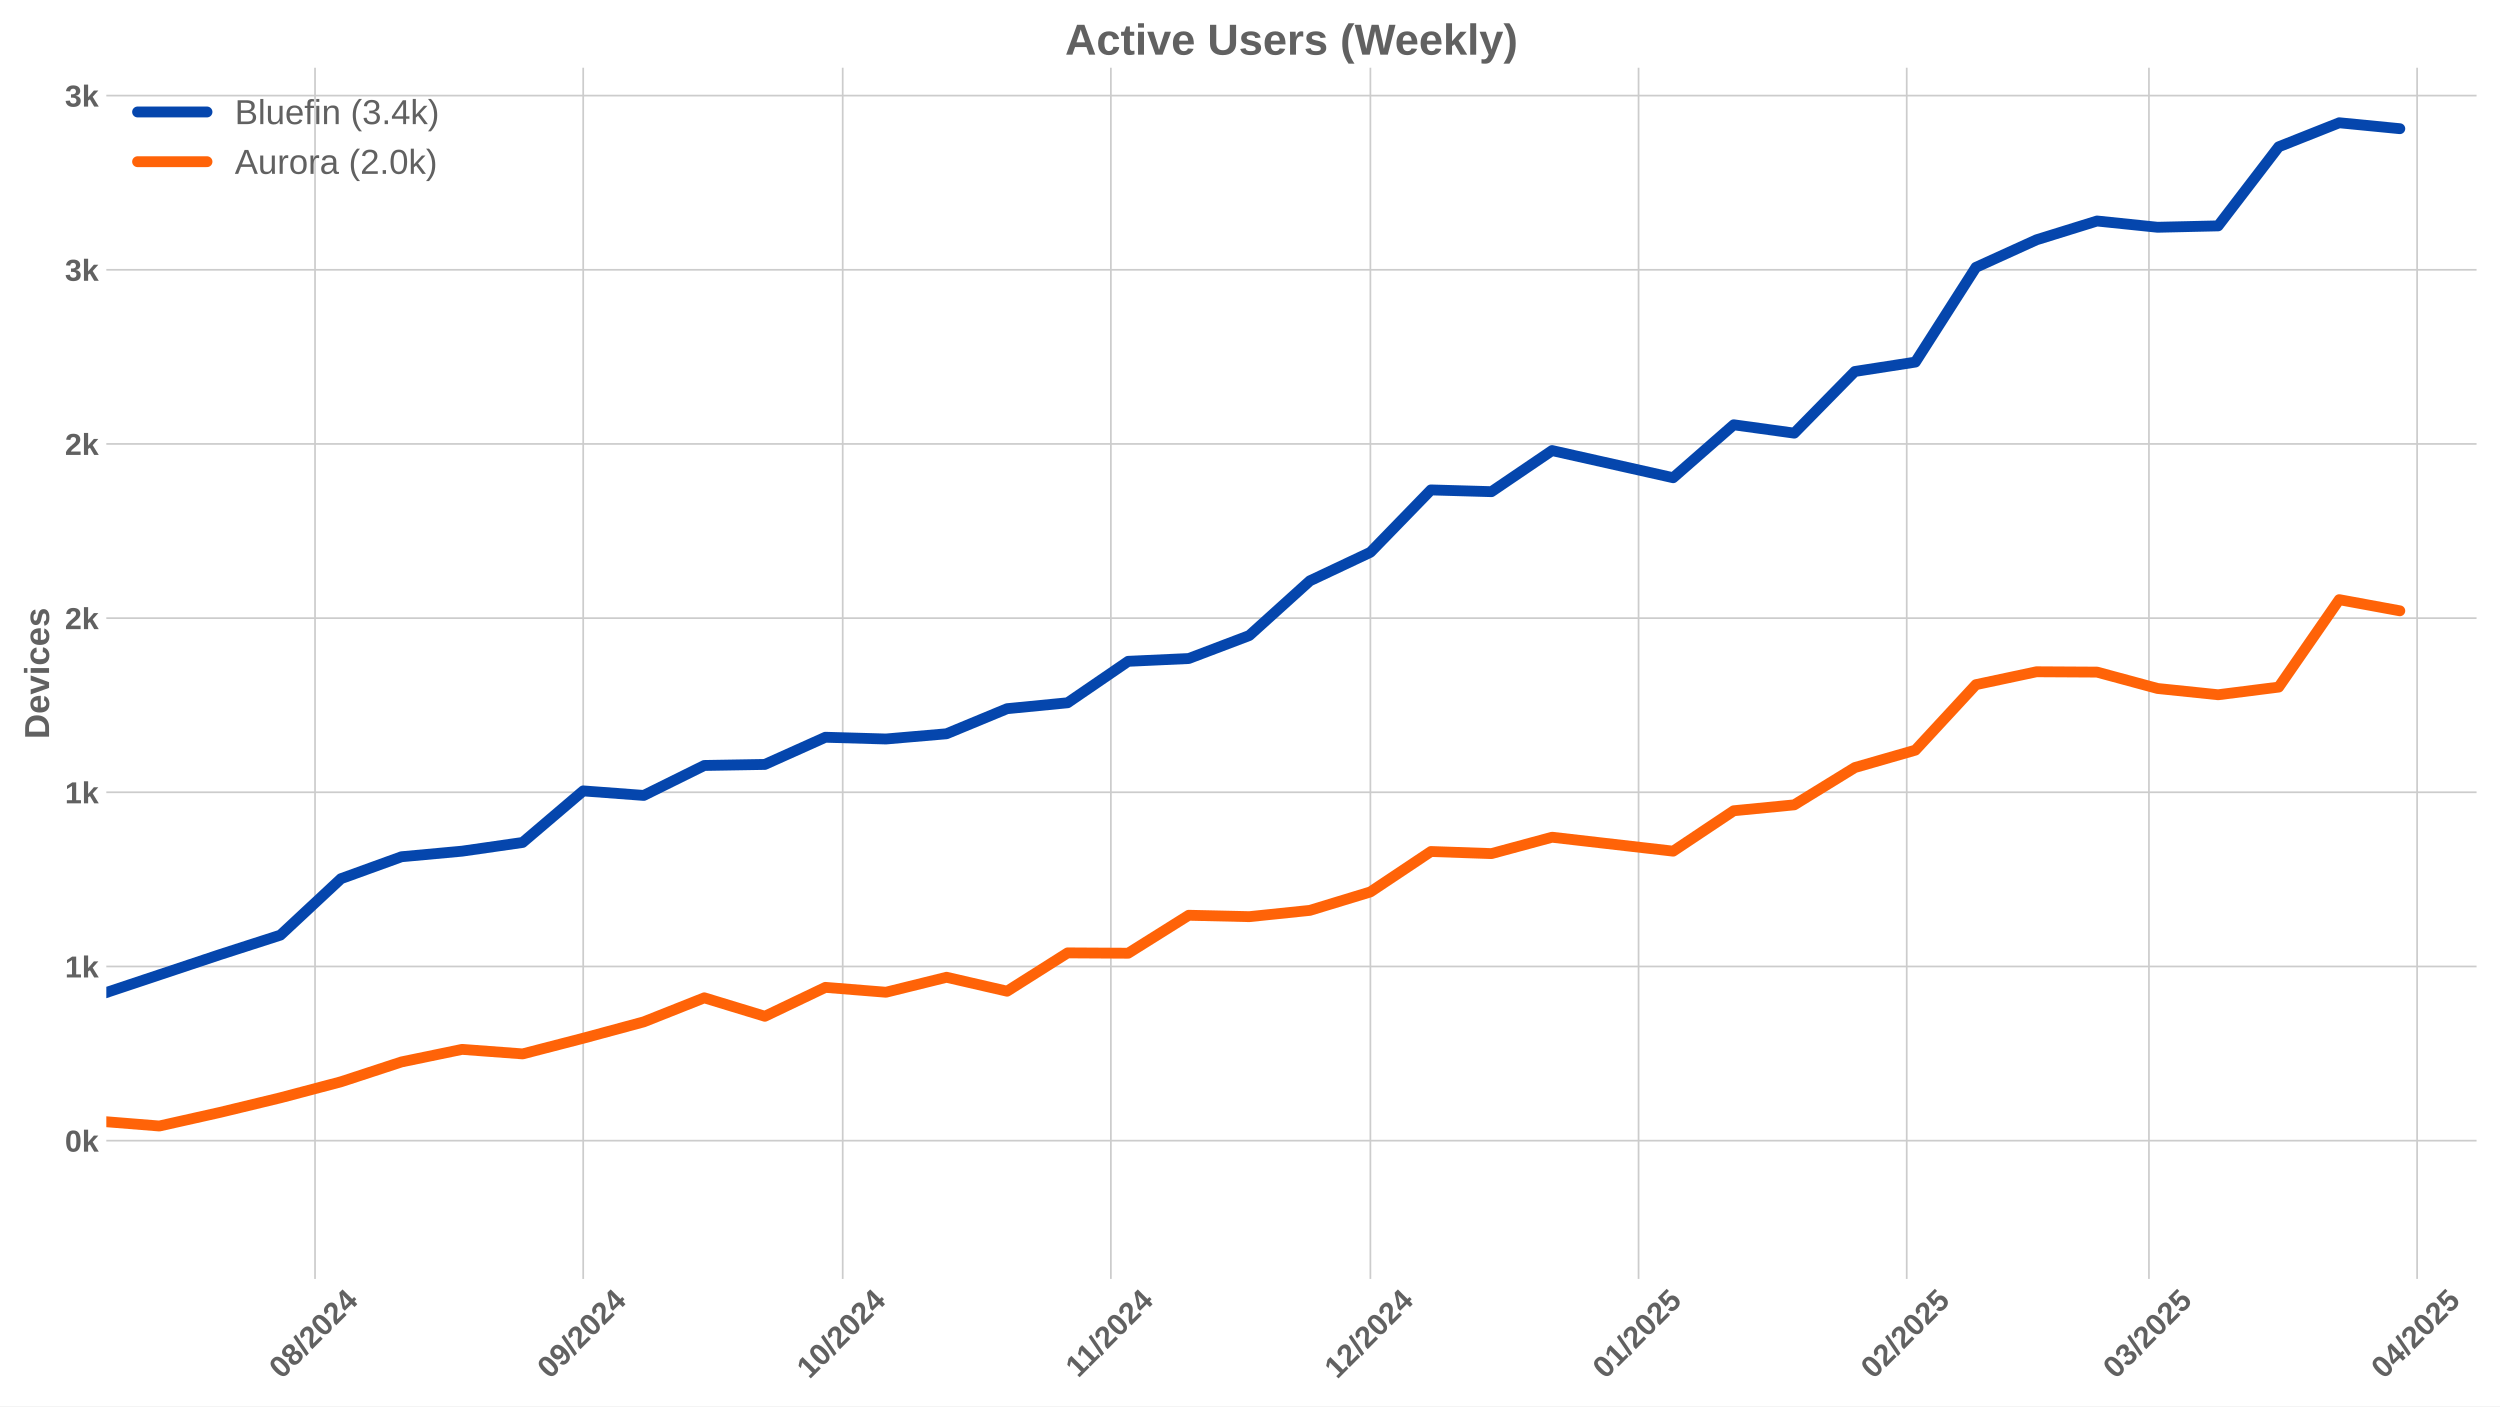
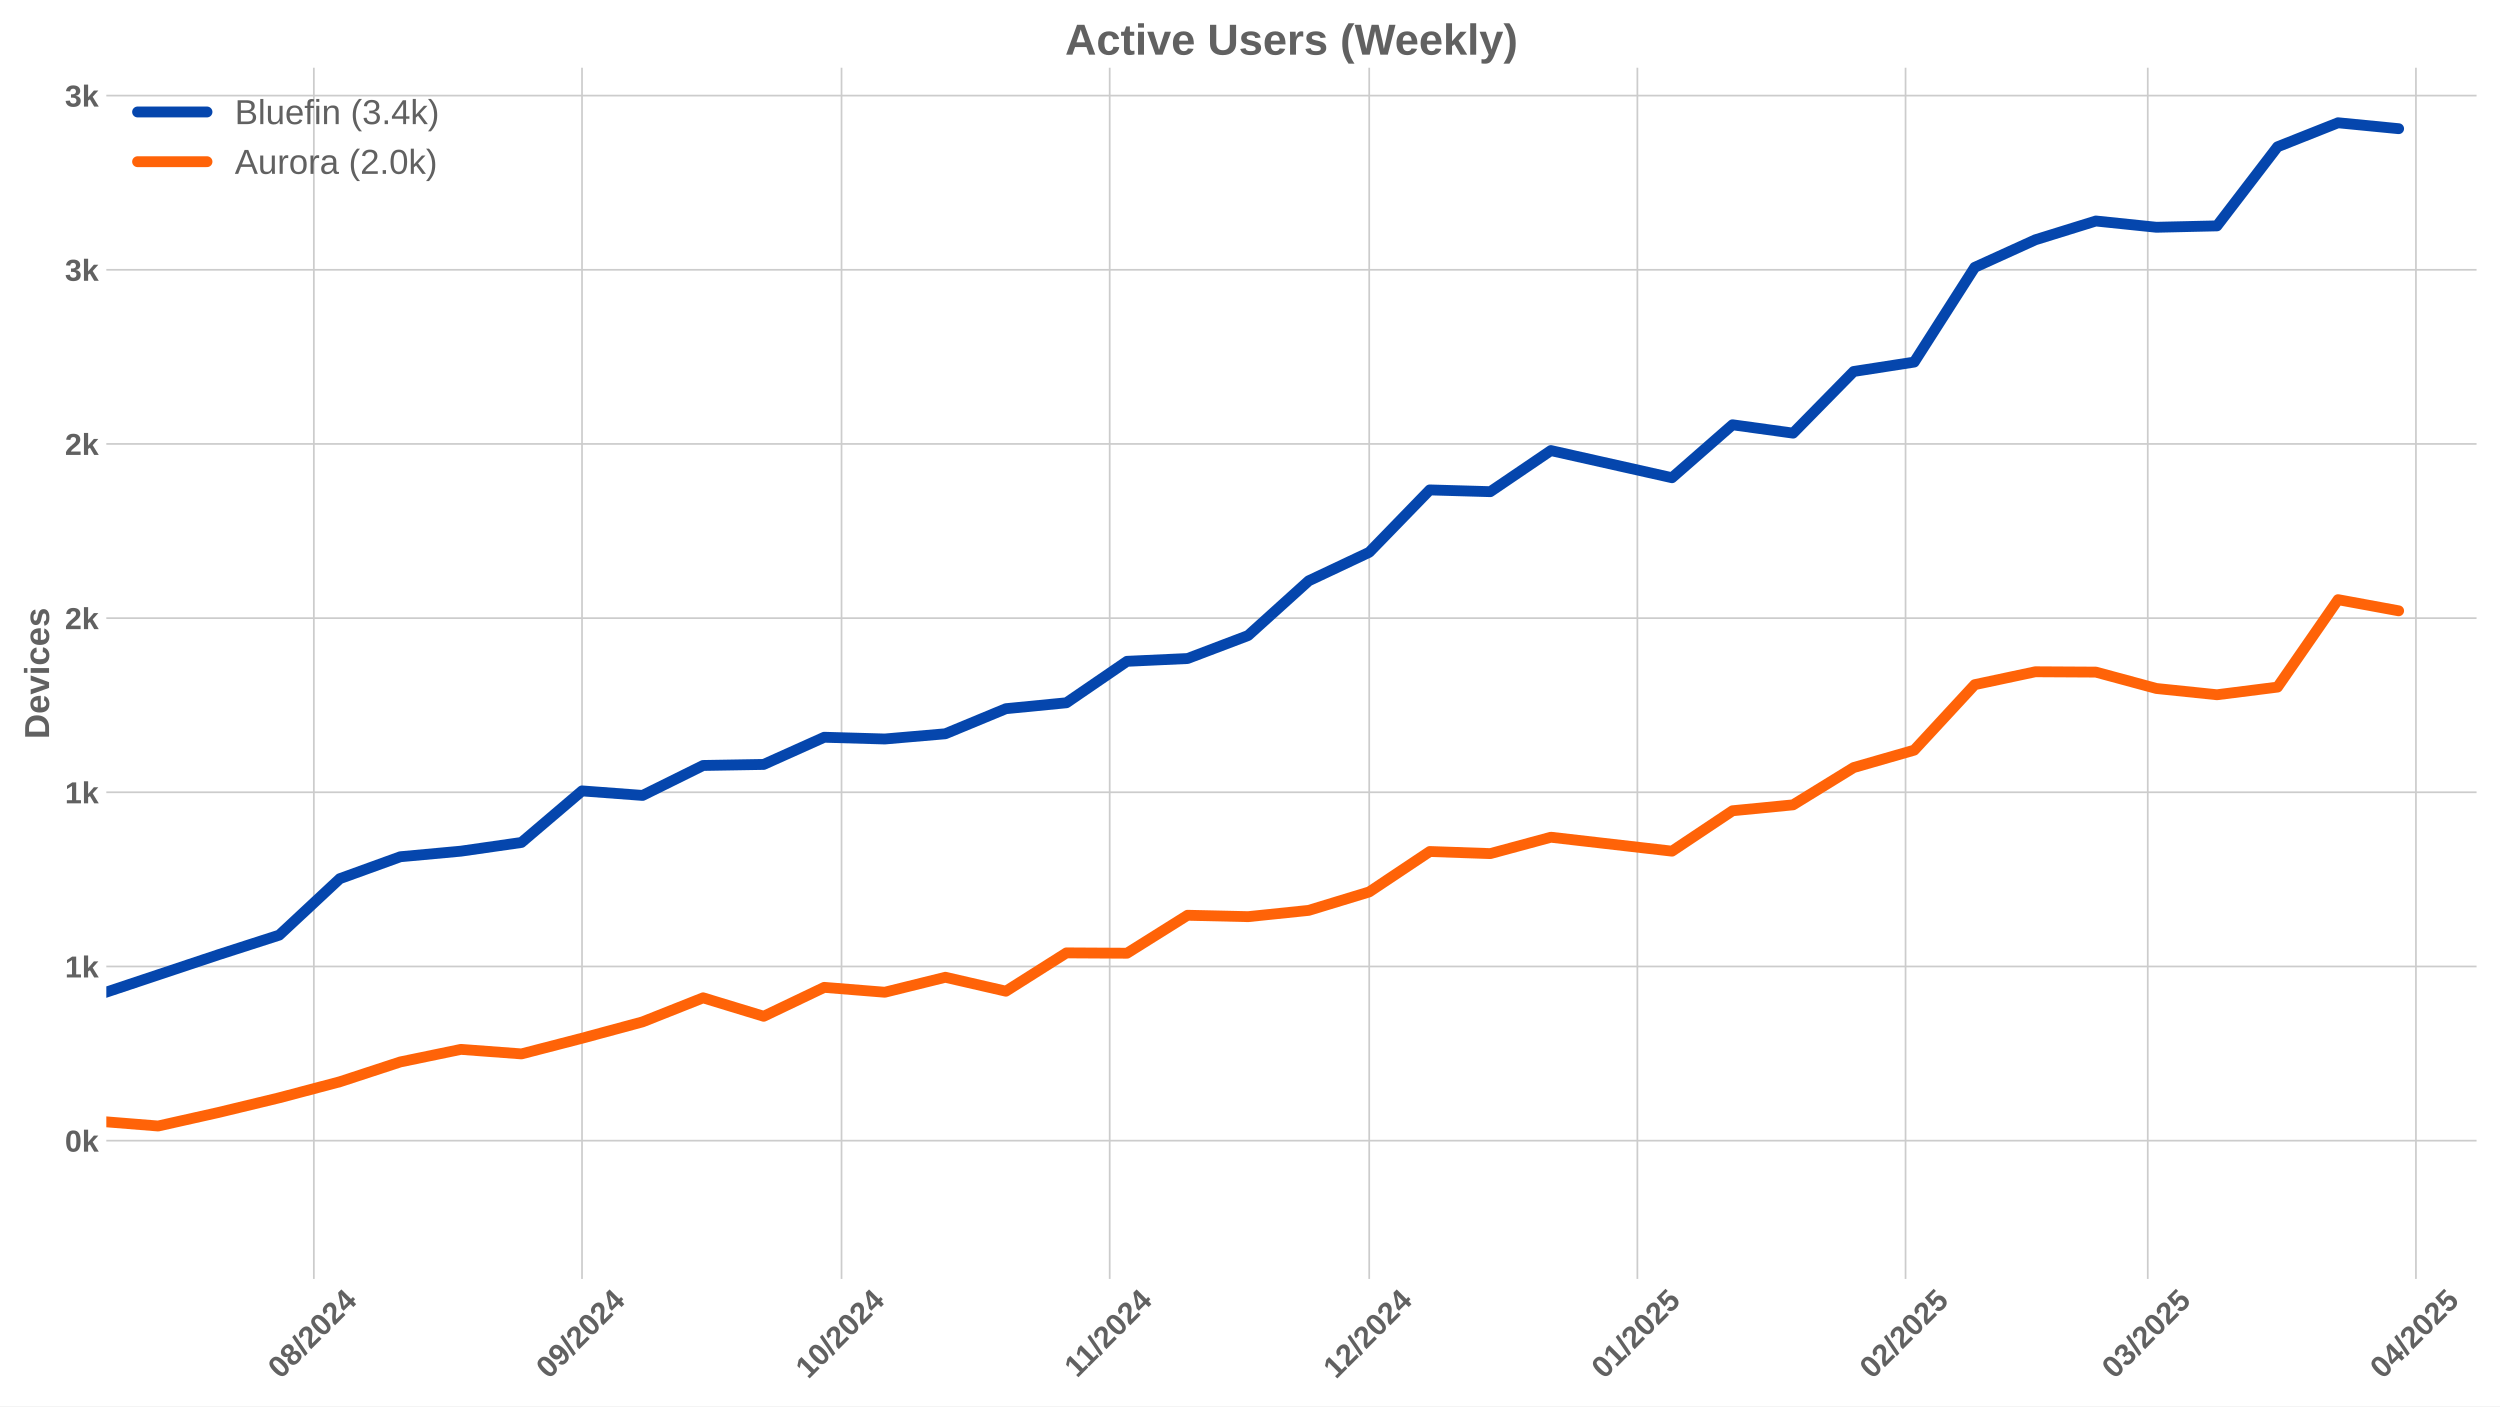
<svg xmlns="http://www.w3.org/2000/svg" xmlns:xlink="http://www.w3.org/1999/xlink" width="1152pt" height="648pt" viewBox="0 0 1152 648" version="1.1">
  <defs>
    <style type="text/css">*{stroke-linejoin: round; stroke-linecap: butt}</style>
  </defs>
  <g id="figure_1">
    <g id="patch_1">
      <path d="M 0 648  L 1152 648  L 1152 0  L 0 0  z " style="fill: #ffffff" />
    </g>
    <g id="axes_1">
      <g id="patch_2">
        <path d="M 48.99 589.343  L 1141.2 589.343  L 1141.2 31.2  L 48.99 31.2  z " style="fill: #ffffff" />
      </g>
      <g id="matplotlib.axis_1">
        <g id="xtick_1">
          <g id="line2d_1">
-             <path d="M 145.164 589.343  L 145.164 31.2  " clip-path="url(#pa90b86530f)" style="fill: none; stroke: #cccccc; stroke-width: 0.8; stroke-linecap: round" />
+             <path d="M 144.622 589.343  L 144.622 31.2  " clip-path="url(#pb5e2e2e303)" style="fill: none; stroke: #cccccc; stroke-width: 0.8; stroke-linecap: round" />
          </g>
          <g id="line2d_2" />
          <g id="text_1">
-             <g style="fill: #616161" transform="translate(129.8333 635.7977) rotate(-45) scale(0.14 -0.14)">
+             <g style="fill: #616161" transform="translate(129.2916 635.7977) rotate(-45) scale(0.14 -0.14)">
              <defs>
                <path id="LiberationSans-Bold-30" d="M 3297 2203  Q 3297 1088 2914 512  Q 2531 -63 1766 -63  Q 253 -63 253 2203  Q 253 2994 418 3494  Q 584 3994 915 4231  Q 1247 4469 1791 4469  Q 2572 4469 2934 3903  Q 3297 3338 3297 2203  z M 2416 2203  Q 2416 2813 2356 3150  Q 2297 3488 2165 3634  Q 2034 3781 1784 3781  Q 1519 3781 1383 3632  Q 1247 3484 1189 3148  Q 1131 2813 1131 2203  Q 1131 1600 1192 1261  Q 1253 922 1386 775  Q 1519 628 1772 628  Q 2022 628 2158 783  Q 2294 938 2355 1278  Q 2416 1619 2416 2203  z " transform="scale(0.015625)" />
                <path id="LiberationSans-Bold-38" d="M 3363 1241  Q 3363 622 2953 279  Q 2544 -63 1784 -63  Q 1031 -63 617 278  Q 203 619 203 1234  Q 203 1656 447 1945  Q 691 2234 1100 2303  L 1100 2316  Q 744 2394 525 2669  Q 306 2944 306 3303  Q 306 3844 689 4156  Q 1072 4469 1772 4469  Q 2488 4469 2870 4164  Q 3253 3859 3253 3297  Q 3253 2938 3036 2666  Q 2819 2394 2453 2322  L 2453 2309  Q 2878 2241 3120 1961  Q 3363 1681 3363 1241  z M 2350 3250  Q 2350 3563 2206 3708  Q 2063 3853 1772 3853  Q 1203 3853 1203 3250  Q 1203 2619 1778 2619  Q 2066 2619 2208 2766  Q 2350 2913 2350 3250  z M 2453 1313  Q 2453 2003 1766 2003  Q 1447 2003 1276 1822  Q 1106 1641 1106 1300  Q 1106 913 1275 734  Q 1444 556 1791 556  Q 2131 556 2292 734  Q 2453 913 2453 1313  z " transform="scale(0.015625)" />
                <path id="LiberationSans-Bold-2f" d="M 63 -128  L 972 4638  L 1716 4638  L 822 -128  L 63 -128  z " transform="scale(0.015625)" />
                <path id="LiberationSans-Bold-32" d="M 222 0  L 222 609  Q 394 988 711 1347  Q 1028 1706 1509 2097  Q 1972 2472 2158 2715  Q 2344 2959 2344 3194  Q 2344 3769 1766 3769  Q 1484 3769 1336 3617  Q 1188 3466 1144 3163  L 259 3213  Q 334 3825 717 4147  Q 1100 4469 1759 4469  Q 2472 4469 2853 4144  Q 3234 3819 3234 3231  Q 3234 2922 3112 2672  Q 2991 2422 2800 2211  Q 2609 2000 2376 1815  Q 2144 1631 1925 1456  Q 1706 1281 1526 1103  Q 1347 925 1259 722  L 3303 722  L 3303 0  L 222 0  z " transform="scale(0.015625)" />
                <path id="LiberationSans-Bold-34" d="M 2938 897  L 2938 0  L 2100 0  L 2100 897  L 97 897  L 97 1556  L 1956 4403  L 2938 4403  L 2938 1550  L 3525 1550  L 3525 897  L 2938 897  z M 2100 2991  Q 2100 3159 2111 3356  Q 2122 3553 2128 3609  Q 2047 3434 1834 3103  L 813 1550  L 2100 1550  L 2100 2991  z " transform="scale(0.015625)" />
              </defs>
              <use xlink:href="#LiberationSans-Bold-30" />
              <use xlink:href="#LiberationSans-Bold-38" transform="translate(55.61523 0)" />
              <use xlink:href="#LiberationSans-Bold-2f" transform="translate(111.2305 0)" />
              <use xlink:href="#LiberationSans-Bold-32" transform="translate(139.0137 0)" />
              <use xlink:href="#LiberationSans-Bold-30" transform="translate(194.6289 0)" />
              <use xlink:href="#LiberationSans-Bold-32" transform="translate(250.2441 0)" />
              <use xlink:href="#LiberationSans-Bold-34" transform="translate(305.8594 0)" />
            </g>
          </g>
        </g>
        <g id="xtick_2">
          <g id="line2d_3">
-             <path d="M 268.735 589.343  L 268.735 31.2  " clip-path="url(#pa90b86530f)" style="fill: none; stroke: #cccccc; stroke-width: 0.8; stroke-linecap: round" />
+             <path d="M 268.193 589.343  L 268.193 31.2  " clip-path="url(#pb5e2e2e303)" style="fill: none; stroke: #cccccc; stroke-width: 0.8; stroke-linecap: round" />
          </g>
          <g id="line2d_4" />
          <g id="text_2">
-             <g style="fill: #616161" transform="translate(253.4045 635.7977) rotate(-45) scale(0.14 -0.14)">
+             <g style="fill: #616161" transform="translate(252.8628 635.7977) rotate(-45) scale(0.14 -0.14)">
              <defs>
                <path id="LiberationSans-Bold-39" d="M 3322 2272  Q 3322 1100 2894 518  Q 2466 -63 1678 -63  Q 1097 -63 767 185  Q 438 434 300 972  L 1125 1088  Q 1247 628 1688 628  Q 2056 628 2254 981  Q 2453 1334 2459 2028  Q 2341 1794 2070 1661  Q 1800 1528 1488 1528  Q 906 1528 564 1923  Q 222 2319 222 2994  Q 222 3688 623 4078  Q 1025 4469 1759 4469  Q 2550 4469 2936 3920  Q 3322 3372 3322 2272  z M 2394 2888  Q 2394 3297 2214 3539  Q 2034 3781 1738 3781  Q 1447 3781 1280 3570  Q 1113 3359 1113 2988  Q 1113 2622 1278 2401  Q 1444 2181 1741 2181  Q 2022 2181 2208 2373  Q 2394 2566 2394 2888  z " transform="scale(0.015625)" />
              </defs>
              <use xlink:href="#LiberationSans-Bold-30" />
              <use xlink:href="#LiberationSans-Bold-39" transform="translate(55.61523 0)" />
              <use xlink:href="#LiberationSans-Bold-2f" transform="translate(111.2305 0)" />
              <use xlink:href="#LiberationSans-Bold-32" transform="translate(139.0137 0)" />
              <use xlink:href="#LiberationSans-Bold-30" transform="translate(194.6289 0)" />
              <use xlink:href="#LiberationSans-Bold-32" transform="translate(250.2441 0)" />
              <use xlink:href="#LiberationSans-Bold-34" transform="translate(305.8594 0)" />
            </g>
          </g>
        </g>
        <g id="xtick_3">
          <g id="line2d_5">
-             <path d="M 388.32 589.343  L 388.32 31.2  " clip-path="url(#pa90b86530f)" style="fill: none; stroke: #cccccc; stroke-width: 0.8; stroke-linecap: round" />
+             <path d="M 387.778 589.343  L 387.778 31.2  " clip-path="url(#pb5e2e2e303)" style="fill: none; stroke: #cccccc; stroke-width: 0.8; stroke-linecap: round" />
          </g>
          <g id="line2d_6" />
          <g id="text_3">
-             <g style="fill: #616161" transform="translate(372.9895 635.7977) rotate(-45) scale(0.14 -0.14)">
+             <g style="fill: #616161" transform="translate(372.4478 635.7977) rotate(-45) scale(0.14 -0.14)">
              <defs>
                <path id="LiberationSans-Bold-31" d="M 403 0  L 403 653  L 1494 653  L 1494 3656  L 438 2997  L 438 3688  L 1541 4403  L 2372 4403  L 2372 653  L 3381 653  L 3381 0  L 403 0  z " transform="scale(0.015625)" />
              </defs>
              <use xlink:href="#LiberationSans-Bold-31" />
              <use xlink:href="#LiberationSans-Bold-30" transform="translate(55.61523 0)" />
              <use xlink:href="#LiberationSans-Bold-2f" transform="translate(111.2305 0)" />
              <use xlink:href="#LiberationSans-Bold-32" transform="translate(139.0137 0)" />
              <use xlink:href="#LiberationSans-Bold-30" transform="translate(194.6289 0)" />
              <use xlink:href="#LiberationSans-Bold-32" transform="translate(250.2441 0)" />
              <use xlink:href="#LiberationSans-Bold-34" transform="translate(305.8594 0)" />
            </g>
          </g>
        </g>
        <g id="xtick_4">
          <g id="line2d_7">
-             <path d="M 511.891 589.343  L 511.891 31.2  " clip-path="url(#pa90b86530f)" style="fill: none; stroke: #cccccc; stroke-width: 0.8; stroke-linecap: round" />
+             <path d="M 511.349 589.343  L 511.349 31.2  " clip-path="url(#pb5e2e2e303)" style="fill: none; stroke: #cccccc; stroke-width: 0.8; stroke-linecap: round" />
          </g>
          <g id="line2d_8" />
          <g id="text_4">
-             <g style="fill: #616161" transform="translate(496.8329 635.2532) rotate(-45) scale(0.14 -0.14)">
+             <g style="fill: #616161" transform="translate(496.2913 635.2532) rotate(-45) scale(0.14 -0.14)">
              <use xlink:href="#LiberationSans-Bold-31" />
              <use xlink:href="#LiberationSans-Bold-31" transform="translate(50.11523 0)" />
              <use xlink:href="#LiberationSans-Bold-2f" transform="translate(105.7305 0)" />
              <use xlink:href="#LiberationSans-Bold-32" transform="translate(133.5137 0)" />
              <use xlink:href="#LiberationSans-Bold-30" transform="translate(189.1289 0)" />
              <use xlink:href="#LiberationSans-Bold-32" transform="translate(244.7441 0)" />
              <use xlink:href="#LiberationSans-Bold-34" transform="translate(300.3594 0)" />
            </g>
          </g>
        </g>
        <g id="xtick_5">
          <g id="line2d_9">
-             <path d="M 631.476 589.343  L 631.476 31.2  " clip-path="url(#pa90b86530f)" style="fill: none; stroke: #cccccc; stroke-width: 0.8; stroke-linecap: round" />
+             <path d="M 630.934 589.343  L 630.934 31.2  " clip-path="url(#pb5e2e2e303)" style="fill: none; stroke: #cccccc; stroke-width: 0.8; stroke-linecap: round" />
          </g>
          <g id="line2d_10" />
          <g id="text_5">
-             <g style="fill: #616161" transform="translate(616.1457 635.7977) rotate(-45) scale(0.14 -0.14)">
+             <g style="fill: #616161" transform="translate(615.6041 635.7977) rotate(-45) scale(0.14 -0.14)">
              <use xlink:href="#LiberationSans-Bold-31" />
              <use xlink:href="#LiberationSans-Bold-32" transform="translate(55.61523 0)" />
              <use xlink:href="#LiberationSans-Bold-2f" transform="translate(111.2305 0)" />
              <use xlink:href="#LiberationSans-Bold-32" transform="translate(139.0137 0)" />
              <use xlink:href="#LiberationSans-Bold-30" transform="translate(194.6289 0)" />
              <use xlink:href="#LiberationSans-Bold-32" transform="translate(250.2441 0)" />
              <use xlink:href="#LiberationSans-Bold-34" transform="translate(305.8594 0)" />
            </g>
          </g>
        </g>
        <g id="xtick_6">
          <g id="line2d_11">
-             <path d="M 755.047 589.343  L 755.047 31.2  " clip-path="url(#pa90b86530f)" style="fill: none; stroke: #cccccc; stroke-width: 0.8; stroke-linecap: round" />
+             <path d="M 754.506 589.343  L 754.506 31.2  " clip-path="url(#pb5e2e2e303)" style="fill: none; stroke: #cccccc; stroke-width: 0.8; stroke-linecap: round" />
          </g>
          <g id="line2d_12" />
          <g id="text_6">
-             <g style="fill: #616161" transform="translate(739.7169 635.7977) rotate(-45) scale(0.14 -0.14)">
+             <g style="fill: #616161" transform="translate(739.1753 635.7977) rotate(-45) scale(0.14 -0.14)">
              <defs>
                <path id="LiberationSans-Bold-35" d="M 3381 1466  Q 3381 766 2945 351  Q 2509 -63 1750 -63  Q 1088 -63 689 235  Q 291 534 197 1100  L 1075 1172  Q 1144 891 1319 762  Q 1494 634 1759 634  Q 2088 634 2283 843  Q 2478 1053 2478 1447  Q 2478 1794 2293 2001  Q 2109 2209 1778 2209  Q 1413 2209 1181 1925  L 325 1925  L 478 4403  L 3125 4403  L 3125 3750  L 1275 3750  L 1203 2638  Q 1522 2919 2000 2919  Q 2628 2919 3004 2528  Q 3381 2138 3381 1466  z " transform="scale(0.015625)" />
              </defs>
              <use xlink:href="#LiberationSans-Bold-30" />
              <use xlink:href="#LiberationSans-Bold-31" transform="translate(55.61523 0)" />
              <use xlink:href="#LiberationSans-Bold-2f" transform="translate(111.2305 0)" />
              <use xlink:href="#LiberationSans-Bold-32" transform="translate(139.0137 0)" />
              <use xlink:href="#LiberationSans-Bold-30" transform="translate(194.6289 0)" />
              <use xlink:href="#LiberationSans-Bold-32" transform="translate(250.2441 0)" />
              <use xlink:href="#LiberationSans-Bold-35" transform="translate(305.8594 0)" />
            </g>
          </g>
        </g>
        <g id="xtick_7">
          <g id="line2d_13">
-             <path d="M 878.618 589.343  L 878.618 31.2  " clip-path="url(#pa90b86530f)" style="fill: none; stroke: #cccccc; stroke-width: 0.8; stroke-linecap: round" />
+             <path d="M 878.077 589.343  L 878.077 31.2  " clip-path="url(#pb5e2e2e303)" style="fill: none; stroke: #cccccc; stroke-width: 0.8; stroke-linecap: round" />
          </g>
          <g id="line2d_14" />
          <g id="text_7">
-             <g style="fill: #616161" transform="translate(863.2881 635.7977) rotate(-45) scale(0.14 -0.14)">
+             <g style="fill: #616161" transform="translate(862.7465 635.7977) rotate(-45) scale(0.14 -0.14)">
              <use xlink:href="#LiberationSans-Bold-30" />
              <use xlink:href="#LiberationSans-Bold-32" transform="translate(55.61523 0)" />
              <use xlink:href="#LiberationSans-Bold-2f" transform="translate(111.2305 0)" />
              <use xlink:href="#LiberationSans-Bold-32" transform="translate(139.0137 0)" />
              <use xlink:href="#LiberationSans-Bold-30" transform="translate(194.6289 0)" />
              <use xlink:href="#LiberationSans-Bold-32" transform="translate(250.2441 0)" />
              <use xlink:href="#LiberationSans-Bold-35" transform="translate(305.8594 0)" />
            </g>
          </g>
        </g>
        <g id="xtick_8">
          <g id="line2d_15">
-             <path d="M 990.231 589.343  L 990.231 31.2  " clip-path="url(#pa90b86530f)" style="fill: none; stroke: #cccccc; stroke-width: 0.8; stroke-linecap: round" />
+             <path d="M 989.689 589.343  L 989.689 31.2  " clip-path="url(#pb5e2e2e303)" style="fill: none; stroke: #cccccc; stroke-width: 0.8; stroke-linecap: round" />
          </g>
          <g id="line2d_16" />
          <g id="text_8">
-             <g style="fill: #616161" transform="translate(974.9008 635.7977) rotate(-45) scale(0.14 -0.14)">
+             <g style="fill: #616161" transform="translate(974.3592 635.7977) rotate(-45) scale(0.14 -0.14)">
              <defs>
                <path id="LiberationSans-Bold-33" d="M 3328 1222  Q 3328 603 2922 265  Q 2516 -72 1766 -72  Q 1056 -72 637 254  Q 219 581 147 1197  L 1041 1275  Q 1125 641 1763 641  Q 2078 641 2253 797  Q 2428 953 2428 1275  Q 2428 1569 2215 1725  Q 2003 1881 1584 1881  L 1278 1881  L 1278 2591  L 1566 2591  Q 1944 2591 2134 2745  Q 2325 2900 2325 3188  Q 2325 3459 2173 3614  Q 2022 3769 1731 3769  Q 1459 3769 1292 3619  Q 1125 3469 1100 3194  L 222 3256  Q 291 3825 694 4147  Q 1097 4469 1747 4469  Q 2438 4469 2827 4158  Q 3216 3847 3216 3297  Q 3216 2884 2973 2618  Q 2731 2353 2275 2266  L 2275 2253  Q 2781 2194 3054 1920  Q 3328 1647 3328 1222  z " transform="scale(0.015625)" />
              </defs>
              <use xlink:href="#LiberationSans-Bold-30" />
              <use xlink:href="#LiberationSans-Bold-33" transform="translate(55.61523 0)" />
              <use xlink:href="#LiberationSans-Bold-2f" transform="translate(111.2305 0)" />
              <use xlink:href="#LiberationSans-Bold-32" transform="translate(139.0137 0)" />
              <use xlink:href="#LiberationSans-Bold-30" transform="translate(194.6289 0)" />
              <use xlink:href="#LiberationSans-Bold-32" transform="translate(250.2441 0)" />
              <use xlink:href="#LiberationSans-Bold-35" transform="translate(305.8594 0)" />
            </g>
          </g>
        </g>
        <g id="xtick_9">
          <g id="line2d_17">
-             <path d="M 1113.802 589.343  L 1113.802 31.2  " clip-path="url(#pa90b86530f)" style="fill: none; stroke: #cccccc; stroke-width: 0.8; stroke-linecap: round" />
+             <path d="M 1113.261 589.343  L 1113.261 31.2  " clip-path="url(#pb5e2e2e303)" style="fill: none; stroke: #cccccc; stroke-width: 0.8; stroke-linecap: round" />
          </g>
          <g id="line2d_18" />
          <g id="text_9">
-             <g style="fill: #616161" transform="translate(1098.472 635.7977) rotate(-45) scale(0.14 -0.14)">
+             <g style="fill: #616161" transform="translate(1097.93 635.7977) rotate(-45) scale(0.14 -0.14)">
              <use xlink:href="#LiberationSans-Bold-30" />
              <use xlink:href="#LiberationSans-Bold-34" transform="translate(55.61523 0)" />
              <use xlink:href="#LiberationSans-Bold-2f" transform="translate(111.2305 0)" />
              <use xlink:href="#LiberationSans-Bold-32" transform="translate(139.0137 0)" />
              <use xlink:href="#LiberationSans-Bold-30" transform="translate(194.6289 0)" />
              <use xlink:href="#LiberationSans-Bold-32" transform="translate(250.2441 0)" />
              <use xlink:href="#LiberationSans-Bold-35" transform="translate(305.8594 0)" />
            </g>
          </g>
        </g>
      </g>
      <g id="matplotlib.axis_2">
        <g id="ytick_1">
          <g id="line2d_19">
-             <path d="M 48.99 525.609  L 1141.2 525.609  " clip-path="url(#pa90b86530f)" style="fill: none; stroke: #cccccc; stroke-width: 0.8; stroke-linecap: round" />
+             <path d="M 48.99 525.609  L 1141.2 525.609  " clip-path="url(#pb5e2e2e303)" style="fill: none; stroke: #cccccc; stroke-width: 0.8; stroke-linecap: round" />
          </g>
          <g id="line2d_20" />
          <g id="text_10">
            <g style="fill: #616161" transform="translate(29.91937 530.6816) scale(0.14 -0.14)">
              <defs>
                <path id="LiberationSans-Bold-6b" d="M 2606 0  L 1703 1531  L 1325 1269  L 1325 0  L 447 0  L 447 4638  L 1325 4638  L 1325 1981  L 2531 3381  L 3475 3381  L 2288 2063  L 3566 0  L 2606 0  z " transform="scale(0.015625)" />
              </defs>
              <use xlink:href="#LiberationSans-Bold-30" />
              <use xlink:href="#LiberationSans-Bold-6b" transform="translate(55.61523 0)" />
            </g>
          </g>
        </g>
        <g id="ytick_2">
          <g id="line2d_21">
-             <path d="M 48.99 445.349  L 1141.2 445.349  " clip-path="url(#pa90b86530f)" style="fill: none; stroke: #cccccc; stroke-width: 0.8; stroke-linecap: round" />
+             <path d="M 48.99 445.349  L 1141.2 445.349  " clip-path="url(#pb5e2e2e303)" style="fill: none; stroke: #cccccc; stroke-width: 0.8; stroke-linecap: round" />
          </g>
          <g id="line2d_22" />
          <g id="text_11">
            <g style="fill: #616161" transform="translate(29.91937 450.4218) scale(0.14 -0.14)">
              <use xlink:href="#LiberationSans-Bold-31" />
              <use xlink:href="#LiberationSans-Bold-6b" transform="translate(55.61523 0)" />
            </g>
          </g>
        </g>
        <g id="ytick_3">
          <g id="line2d_23">
-             <path d="M 48.99 365.089  L 1141.2 365.089  " clip-path="url(#pa90b86530f)" style="fill: none; stroke: #cccccc; stroke-width: 0.8; stroke-linecap: round" />
+             <path d="M 48.99 365.089  L 1141.2 365.089  " clip-path="url(#pb5e2e2e303)" style="fill: none; stroke: #cccccc; stroke-width: 0.8; stroke-linecap: round" />
          </g>
          <g id="line2d_24" />
          <g id="text_12">
            <g style="fill: #616161" transform="translate(29.91937 370.1619) scale(0.14 -0.14)">
              <use xlink:href="#LiberationSans-Bold-31" />
              <use xlink:href="#LiberationSans-Bold-6b" transform="translate(55.61523 0)" />
            </g>
          </g>
        </g>
        <g id="ytick_4">
          <g id="line2d_25">
-             <path d="M 48.99 284.829  L 1141.2 284.829  " clip-path="url(#pa90b86530f)" style="fill: none; stroke: #cccccc; stroke-width: 0.8; stroke-linecap: round" />
+             <path d="M 48.99 284.829  L 1141.2 284.829  " clip-path="url(#pb5e2e2e303)" style="fill: none; stroke: #cccccc; stroke-width: 0.8; stroke-linecap: round" />
          </g>
          <g id="line2d_26" />
          <g id="text_13">
            <g style="fill: #616161" transform="translate(29.91937 289.902) scale(0.14 -0.14)">
              <use xlink:href="#LiberationSans-Bold-32" />
              <use xlink:href="#LiberationSans-Bold-6b" transform="translate(55.61523 0)" />
            </g>
          </g>
        </g>
        <g id="ytick_5">
          <g id="line2d_27">
-             <path d="M 48.99 204.569  L 1141.2 204.569  " clip-path="url(#pa90b86530f)" style="fill: none; stroke: #cccccc; stroke-width: 0.8; stroke-linecap: round" />
+             <path d="M 48.99 204.569  L 1141.2 204.569  " clip-path="url(#pb5e2e2e303)" style="fill: none; stroke: #cccccc; stroke-width: 0.8; stroke-linecap: round" />
          </g>
          <g id="line2d_28" />
          <g id="text_14">
            <g style="fill: #616161" transform="translate(29.91937 209.6422) scale(0.14 -0.14)">
              <use xlink:href="#LiberationSans-Bold-32" />
              <use xlink:href="#LiberationSans-Bold-6b" transform="translate(55.61523 0)" />
            </g>
          </g>
        </g>
        <g id="ytick_6">
          <g id="line2d_29">
-             <path d="M 48.99 124.309  L 1141.2 124.309  " clip-path="url(#pa90b86530f)" style="fill: none; stroke: #cccccc; stroke-width: 0.8; stroke-linecap: round" />
+             <path d="M 48.99 124.309  L 1141.2 124.309  " clip-path="url(#pb5e2e2e303)" style="fill: none; stroke: #cccccc; stroke-width: 0.8; stroke-linecap: round" />
          </g>
          <g id="line2d_30" />
          <g id="text_15">
            <g style="fill: #616161" transform="translate(29.91937 129.3823) scale(0.14 -0.14)">
              <use xlink:href="#LiberationSans-Bold-33" />
              <use xlink:href="#LiberationSans-Bold-6b" transform="translate(55.61523 0)" />
            </g>
          </g>
        </g>
        <g id="ytick_7">
          <g id="line2d_31">
-             <path d="M 48.99 44.05  L 1141.2 44.05  " clip-path="url(#pa90b86530f)" style="fill: none; stroke: #cccccc; stroke-width: 0.8; stroke-linecap: round" />
+             <path d="M 48.99 44.05  L 1141.2 44.05  " clip-path="url(#pb5e2e2e303)" style="fill: none; stroke: #cccccc; stroke-width: 0.8; stroke-linecap: round" />
          </g>
          <g id="line2d_32" />
          <g id="text_16">
            <g style="fill: #616161" transform="translate(29.91937 49.12242) scale(0.14 -0.14)">
              <use xlink:href="#LiberationSans-Bold-33" />
              <use xlink:href="#LiberationSans-Bold-6b" transform="translate(55.61523 0)" />
            </g>
          </g>
        </g>
        <g id="text_17">
          <g style="fill: #616161" transform="translate(22.59937 340.5153) rotate(-90) scale(0.16 -0.16)">
            <defs>
              <path id="LiberationSans-Bold-44" d="M 4353 2234  Q 4353 1553 4086 1045  Q 3819 538 3330 269  Q 2841 0 2209 0  L 428 0  L 428 4403  L 2022 4403  Q 3134 4403 3743 3842  Q 4353 3281 4353 2234  z M 3425 2234  Q 3425 2944 3056 3317  Q 2688 3691 2003 3691  L 1350 3691  L 1350 713  L 2131 713  Q 2725 713 3075 1122  Q 3425 1531 3425 2234  z " transform="scale(0.015625)" />
              <path id="LiberationSans-Bold-65" d="M 1831 -63  Q 1069 -63 659 389  Q 250 841 250 1706  Q 250 2544 665 2994  Q 1081 3444 1844 3444  Q 2572 3444 2956 2961  Q 3341 2478 3341 1547  L 3341 1522  L 1172 1522  Q 1172 1028 1355 776  Q 1538 525 1875 525  Q 2341 525 2463 928  L 3291 856  Q 2931 -63 1831 -63  z M 1831 2891  Q 1522 2891 1355 2675  Q 1188 2459 1178 2072  L 2491 2072  Q 2466 2481 2294 2686  Q 2122 2891 1831 2891  z " transform="scale(0.015625)" />
              <path id="LiberationSans-Bold-76" d="M 2284 0  L 1234 0  L 25 3381  L 953 3381  L 1544 1491  Q 1591 1334 1766 709  Q 1797 838 1894 1159  Q 1991 1481 2613 3381  L 3531 3381  L 2284 0  z " transform="scale(0.015625)" />
              <path id="LiberationSans-Bold-69" d="M 447 3991  L 447 4638  L 1325 4638  L 1325 3991  L 447 3991  z M 447 0  L 447 3381  L 1325 3381  L 1325 0  L 447 0  z " transform="scale(0.015625)" />
              <path id="LiberationSans-Bold-63" d="M 1856 -63  Q 1088 -63 669 395  Q 250 853 250 1672  Q 250 2509 672 2976  Q 1094 3444 1869 3444  Q 2466 3444 2856 3144  Q 3247 2844 3347 2316  L 2463 2272  Q 2425 2531 2275 2686  Q 2125 2841 1850 2841  Q 1172 2841 1172 1706  Q 1172 538 1863 538  Q 2113 538 2281 695  Q 2450 853 2491 1166  L 3372 1125  Q 3325 778 3123 506  Q 2922 234 2594 85  Q 2266 -63 1856 -63  z " transform="scale(0.015625)" />
              <path id="LiberationSans-Bold-73" d="M 3297 988  Q 3297 497 2895 217  Q 2494 -63 1784 -63  Q 1088 -63 717 157  Q 347 378 225 844  L 997 959  Q 1063 719 1223 619  Q 1384 519 1784 519  Q 2153 519 2322 612  Q 2491 706 2491 906  Q 2491 1069 2355 1164  Q 2219 1259 1894 1325  Q 1150 1472 890 1598  Q 631 1725 495 1926  Q 359 2128 359 2422  Q 359 2906 732 3176  Q 1106 3447 1791 3447  Q 2394 3447 2761 3212  Q 3128 2978 3219 2534  L 2441 2453  Q 2403 2659 2256 2761  Q 2109 2863 1791 2863  Q 1478 2863 1322 2783  Q 1166 2703 1166 2516  Q 1166 2369 1286 2283  Q 1406 2197 1691 2141  Q 2088 2059 2395 1973  Q 2703 1888 2889 1769  Q 3075 1650 3186 1464  Q 3297 1278 3297 988  z " transform="scale(0.015625)" />
            </defs>
            <use xlink:href="#LiberationSans-Bold-44" />
            <use xlink:href="#LiberationSans-Bold-65" transform="translate(72.2168 0)" />
            <use xlink:href="#LiberationSans-Bold-76" transform="translate(127.832 0)" />
            <use xlink:href="#LiberationSans-Bold-69" transform="translate(183.4473 0)" />
            <use xlink:href="#LiberationSans-Bold-63" transform="translate(211.2305 0)" />
            <use xlink:href="#LiberationSans-Bold-65" transform="translate(266.8457 0)" />
            <use xlink:href="#LiberationSans-Bold-73" transform="translate(322.4609 0)" />
          </g>
        </g>
      </g>
      <g id="line2d_33">
-         <path d="M 17.606 537.327  L 45.509 458.512  L 73.413 449.201  L 101.316 439.891  L 129.219 430.902  L 157.122 404.898  L 185.025 394.785  L 212.928 392.217  L 240.832 388.204  L 268.735 364.447  L 296.638 366.534  L 324.541 352.729  L 352.444 352.248  L 380.347 339.727  L 408.251 340.53  L 436.154 338.122  L 464.057 326.564  L 491.96 323.836  L 519.863 304.734  L 547.767 303.45  L 575.67 292.855  L 603.573 267.654  L 631.476 254.491  L 659.379 225.758  L 687.282 226.561  L 715.186 207.619  L 770.992 220.14  L 798.895 195.741  L 826.798 199.593  L 854.701 171.181  L 882.605 166.847  L 910.508 123.186  L 938.411 110.505  L 966.314 101.837  L 994.217 104.726  L 1022.12 104.084  L 1050.024 67.646  L 1077.927 56.57  L 1105.83 59.299  " clip-path="url(#pa90b86530f)" style="fill: none; stroke: #0546ad; stroke-width: 5; stroke-linecap: round" />
+         <path d="M 17.065 537.327  L 44.968 458.512  L 72.871 449.201  L 100.774 439.891  L 128.677 430.902  L 156.58 404.898  L 184.484 394.785  L 212.387 392.217  L 240.29 388.204  L 268.193 364.447  L 296.096 366.534  L 323.999 352.729  L 351.903 352.248  L 379.806 339.727  L 407.709 340.53  L 435.612 338.122  L 463.515 326.564  L 491.418 323.836  L 519.322 304.734  L 547.225 303.45  L 575.128 292.855  L 603.031 267.654  L 630.934 254.491  L 658.838 225.758  L 686.741 226.561  L 714.644 207.619  L 770.45 220.14  L 798.353 195.741  L 826.257 199.593  L 854.16 171.181  L 882.063 166.847  L 909.966 123.186  L 937.869 110.505  L 965.772 101.837  L 993.676 104.726  L 1021.579 104.084  L 1049.482 67.646  L 1077.385 56.57  L 1105.288 59.299  " clip-path="url(#pb5e2e2e303)" style="fill: none; stroke: #0546ad; stroke-width: 5; stroke-linecap: round" />
      </g>
      <g id="line2d_34">
-         <path d="M 17.606 563.973  L 45.509 516.62  L 73.413 518.867  L 101.316 512.607  L 129.219 505.865  L 157.122 498.481  L 185.025 489.331  L 212.928 483.553  L 240.832 485.639  L 268.735 478.416  L 296.638 470.872  L 324.541 459.796  L 352.444 468.303  L 380.347 454.98  L 408.251 457.227  L 436.154 450.325  L 464.057 456.746  L 491.96 439.089  L 519.863 439.249  L 547.767 421.753  L 575.67 422.395  L 603.573 419.505  L 631.476 410.998  L 659.379 392.377  L 687.282 393.341  L 715.186 385.796  L 770.992 392.217  L 798.895 373.597  L 826.798 370.868  L 854.701 353.692  L 882.605 345.666  L 910.508 315.488  L 938.411 309.549  L 966.314 309.71  L 994.217 317.254  L 1022.12 320.144  L 1050.024 316.612  L 1077.927 276.322  L 1105.83 281.458  " clip-path="url(#pa90b86530f)" style="fill: none; stroke: #ff6308; stroke-width: 5; stroke-linecap: round" />
+         <path d="M 17.065 563.973  L 44.968 516.62  L 72.871 518.867  L 100.774 512.607  L 128.677 505.865  L 156.58 498.481  L 184.484 489.331  L 212.387 483.553  L 240.29 485.639  L 268.193 478.416  L 296.096 470.872  L 323.999 459.796  L 351.903 468.303  L 379.806 454.98  L 407.709 457.227  L 435.612 450.325  L 463.515 456.746  L 491.418 439.089  L 519.322 439.249  L 547.225 421.753  L 575.128 422.395  L 603.031 419.505  L 630.934 410.998  L 658.838 392.377  L 686.741 393.341  L 714.644 385.796  L 770.45 392.217  L 798.353 373.597  L 826.257 370.868  L 854.16 353.692  L 882.063 345.666  L 909.966 315.488  L 937.869 309.549  L 965.772 309.71  L 993.676 317.254  L 1021.579 320.144  L 1049.482 316.612  L 1077.385 276.322  L 1105.288 281.458  " clip-path="url(#pb5e2e2e303)" style="fill: none; stroke: #ff6308; stroke-width: 5; stroke-linecap: round" />
      </g>
      <g id="patch_3">
        <path d="M 48.99 589.343  L 48.99 31.2  " style="fill: none" />
      </g>
      <g id="patch_4">
        <path d="M 1141.2 589.343  L 1141.2 31.2  " style="fill: none" />
      </g>
      <g id="patch_5">
        <path d="M 48.99 589.343  L 1141.2 589.343  " style="fill: none" />
      </g>
      <g id="patch_6">
        <path d="M 48.99 31.2  L 1141.2 31.2  " style="fill: none" />
      </g>
      <g id="text_18">
        <g style="fill: #616161" transform="translate(490.7841 25.2) scale(0.2 -0.2)">
          <defs>
            <path id="LiberationSans-Bold-41" d="M 3541 0  L 3150 1125  L 1472 1125  L 1081 0  L 159 0  L 1766 4403  L 2853 4403  L 4453 0  L 3541 0  z M 2309 3725  L 2291 3656  Q 2259 3544 2215 3400  Q 2172 3256 1678 1819  L 2944 1819  L 2509 3084  L 2375 3509  L 2309 3725  z " transform="scale(0.015625)" />
            <path id="LiberationSans-Bold-74" d="M 1313 -56  Q 925 -56 715 155  Q 506 366 506 794  L 506 2788  L 78 2788  L 78 3381  L 550 3381  L 825 4175  L 1375 4175  L 1375 3381  L 2016 3381  L 2016 2788  L 1375 2788  L 1375 1031  Q 1375 784 1469 667  Q 1563 550 1759 550  Q 1863 550 2053 594  L 2053 50  Q 1728 -56 1313 -56  z " transform="scale(0.015625)" />
            <path id="LiberationSans-Bold-20" transform="scale(0.015625)" />
            <path id="LiberationSans-Bold-55" d="M 2259 -63  Q 1350 -63 867 381  Q 384 825 384 1650  L 384 4403  L 1306 4403  L 1306 1722  Q 1306 1200 1554 929  Q 1803 659 2284 659  Q 2778 659 3043 942  Q 3309 1225 3309 1753  L 3309 4403  L 4231 4403  L 4231 1697  Q 4231 859 3714 398  Q 3197 -63 2259 -63  z " transform="scale(0.015625)" />
            <path id="LiberationSans-Bold-72" d="M 447 0  L 447 2588  Q 447 2866 439 3052  Q 431 3238 422 3381  L 1259 3381  Q 1269 3325 1284 3039  Q 1300 2753 1300 2659  L 1313 2659  Q 1441 3016 1541 3161  Q 1641 3306 1778 3376  Q 1916 3447 2122 3447  Q 2291 3447 2394 3400  L 2394 2666  Q 2181 2713 2019 2713  Q 1691 2713 1508 2447  Q 1325 2181 1325 1659  L 1325 0  L 447 0  z " transform="scale(0.015625)" />
            <path id="LiberationSans-Bold-28" d="M 1247 -1328  Q 756 -622 537 81  Q 319 784 319 1659  Q 319 2531 537 3232  Q 756 3934 1247 4638  L 2125 4638  Q 1631 3925 1407 3219  Q 1184 2513 1184 1656  Q 1184 803 1406 101  Q 1628 -600 2125 -1328  L 1247 -1328  z " transform="scale(0.015625)" />
            <path id="LiberationSans-Bold-57" d="M 4897 0  L 3803 0  L 3206 2547  Q 3097 2997 3022 3488  Q 2947 3078 2900 2864  Q 2853 2650 2234 0  L 1141 0  L 6 4403  L 941 4403  L 1578 1559  L 1722 872  Q 1809 1306 1892 1701  Q 1975 2097 2516 4403  L 3547 4403  L 4103 2059  Q 4169 1797 4325 872  L 4403 1234  L 4569 1953  L 5100 4403  L 6034 4403  L 4897 0  z " transform="scale(0.015625)" />
            <path id="LiberationSans-Bold-6c" d="M 447 0  L 447 4638  L 1325 4638  L 1325 0  L 447 0  z " transform="scale(0.015625)" />
            <path id="LiberationSans-Bold-79" d="M 884 -1328  Q 569 -1328 331 -1288  L 331 -663  Q 497 -688 634 -688  Q 822 -688 945 -628  Q 1069 -569 1167 -431  Q 1266 -294 1388 34  L 50 3381  L 978 3381  L 1509 1797  Q 1634 1456 1825 753  L 1903 1050  L 2106 1784  L 2606 3381  L 3525 3381  L 2188 -178  Q 1919 -828 1630 -1078  Q 1341 -1328 884 -1328  z " transform="scale(0.015625)" />
            <path id="LiberationSans-Bold-29" d="M 6 -1328  Q 506 -597 726 101  Q 947 800 947 1656  Q 947 2516 722 3223  Q 497 3931 6 4638  L 884 4638  Q 1378 3928 1595 3225  Q 1813 2522 1813 1659  Q 1813 791 1595 87  Q 1378 -616 884 -1328  L 6 -1328  z " transform="scale(0.015625)" />
          </defs>
          <use xlink:href="#LiberationSans-Bold-41" />
          <use xlink:href="#LiberationSans-Bold-63" transform="translate(72.2168 0)" />
          <use xlink:href="#LiberationSans-Bold-74" transform="translate(127.832 0)" />
          <use xlink:href="#LiberationSans-Bold-69" transform="translate(161.1328 0)" />
          <use xlink:href="#LiberationSans-Bold-76" transform="translate(188.916 0)" />
          <use xlink:href="#LiberationSans-Bold-65" transform="translate(244.5312 0)" />
          <use xlink:href="#LiberationSans-Bold-20" transform="translate(300.1465 0)" />
          <use xlink:href="#LiberationSans-Bold-55" transform="translate(327.9297 0)" />
          <use xlink:href="#LiberationSans-Bold-73" transform="translate(400.1465 0)" />
          <use xlink:href="#LiberationSans-Bold-65" transform="translate(455.7617 0)" />
          <use xlink:href="#LiberationSans-Bold-72" transform="translate(511.377 0)" />
          <use xlink:href="#LiberationSans-Bold-73" transform="translate(550.293 0)" />
          <use xlink:href="#LiberationSans-Bold-20" transform="translate(605.9082 0)" />
          <use xlink:href="#LiberationSans-Bold-28" transform="translate(633.6914 0)" />
          <use xlink:href="#LiberationSans-Bold-57" transform="translate(666.9922 0)" />
          <use xlink:href="#LiberationSans-Bold-65" transform="translate(759.627 0)" />
          <use xlink:href="#LiberationSans-Bold-65" transform="translate(815.2422 0)" />
          <use xlink:href="#LiberationSans-Bold-6b" transform="translate(870.8574 0)" />
          <use xlink:href="#LiberationSans-Bold-6c" transform="translate(926.4727 0)" />
          <use xlink:href="#LiberationSans-Bold-79" transform="translate(954.2559 0)" />
          <use xlink:href="#LiberationSans-Bold-29" transform="translate(1009.871 0)" />
        </g>
      </g>
      <g id="legend_1">
        <g id="line2d_35">
          <path d="M 63.39 51.595  L 79.39 51.595  L 95.39 51.595  " style="fill: none; stroke: #0546ad; stroke-width: 5; stroke-linecap: round" />
        </g>
        <g id="text_19">
          <g style="fill: #616161" transform="translate(108.19 57.195) scale(0.16 -0.16)">
            <defs>
              <path id="LiberationSans-42" d="M 3931 1241  Q 3931 653 3503 326  Q 3075 0 2313 0  L 525 0  L 525 4403  L 2125 4403  Q 3675 4403 3675 3334  Q 3675 2944 3456 2678  Q 3238 2413 2838 2322  Q 3363 2259 3647 1970  Q 3931 1681 3931 1241  z M 3075 3263  Q 3075 3619 2831 3772  Q 2588 3925 2125 3925  L 1122 3925  L 1122 2531  L 2125 2531  Q 2603 2531 2839 2711  Q 3075 2891 3075 3263  z M 3328 1288  Q 3328 2066 2234 2066  L 1122 2066  L 1122 478  L 2281 478  Q 2828 478 3078 681  Q 3328 884 3328 1288  z " transform="scale(0.015625)" />
              <path id="LiberationSans-6c" d="M 431 0  L 431 4638  L 994 4638  L 994 0  L 431 0  z " transform="scale(0.015625)" />
              <path id="LiberationSans-75" d="M 981 3381  L 981 1238  Q 981 903 1047 718  Q 1113 534 1256 453  Q 1400 372 1678 372  Q 2084 372 2318 650  Q 2553 928 2553 1422  L 2553 3381  L 3116 3381  L 3116 722  Q 3116 131 3134 0  L 2603 0  Q 2600 16 2597 84  Q 2594 153 2589 242  Q 2584 331 2578 578  L 2569 578  Q 2375 228 2120 82  Q 1866 -63 1488 -63  Q 931 -63 673 214  Q 416 491 416 1128  L 416 3381  L 981 3381  z " transform="scale(0.015625)" />
              <path id="LiberationSans-65" d="M 863 1572  Q 863 991 1103 675  Q 1344 359 1806 359  Q 2172 359 2392 506  Q 2613 653 2691 878  L 3184 738  Q 2881 -63 1806 -63  Q 1056 -63 664 384  Q 272 831 272 1713  Q 272 2550 664 2997  Q 1056 3444 1784 3444  Q 3275 3444 3275 1647  L 3275 1572  L 863 1572  z M 2694 2003  Q 2647 2538 2422 2783  Q 2197 3028 1775 3028  Q 1366 3028 1127 2754  Q 888 2481 869 2003  L 2694 2003  z " transform="scale(0.015625)" />
              <path id="LiberationSans-66" d="M 1128 2972  L 1128 0  L 566 0  L 566 2972  L 91 2972  L 91 3381  L 566 3381  L 566 3763  Q 566 4225 769 4428  Q 972 4631 1391 4631  Q 1625 4631 1788 4594  L 1788 4166  Q 1647 4191 1538 4191  Q 1322 4191 1225 4081  Q 1128 3972 1128 3684  L 1128 3381  L 1788 3381  L 1788 2972  L 1128 2972  z " transform="scale(0.015625)" />
              <path id="LiberationSans-69" d="M 428 4100  L 428 4638  L 991 4638  L 991 4100  L 428 4100  z M 428 0  L 428 3381  L 991 3381  L 991 0  L 428 0  z " transform="scale(0.015625)" />
              <path id="LiberationSans-6e" d="M 2578 0  L 2578 2144  Q 2578 2478 2512 2662  Q 2447 2847 2303 2928  Q 2159 3009 1881 3009  Q 1475 3009 1240 2731  Q 1006 2453 1006 1959  L 1006 0  L 444 0  L 444 2659  Q 444 3250 425 3381  L 956 3381  Q 959 3366 962 3297  Q 966 3228 970 3139  Q 975 3050 981 2803  L 991 2803  Q 1184 3153 1439 3298  Q 1694 3444 2072 3444  Q 2628 3444 2886 3167  Q 3144 2891 3144 2253  L 3144 0  L 2578 0  z " transform="scale(0.015625)" />
              <path id="LiberationSans-20" transform="scale(0.015625)" />
              <path id="LiberationSans-28" d="M 397 1663  Q 397 2566 680 3284  Q 963 4003 1550 4638  L 2094 4638  Q 1509 3988 1236 3256  Q 963 2525 963 1656  Q 963 791 1233 62  Q 1503 -666 2094 -1325  L 1550 -1325  Q 959 -688 678 32  Q 397 753 397 1650  L 397 1663  z " transform="scale(0.015625)" />
              <path id="LiberationSans-33" d="M 3278 1216  Q 3278 606 2890 271  Q 2503 -63 1784 -63  Q 1116 -63 717 239  Q 319 541 244 1131  L 825 1184  Q 938 403 1784 403  Q 2209 403 2451 612  Q 2694 822 2694 1234  Q 2694 1594 2417 1795  Q 2141 1997 1619 1997  L 1300 1997  L 1300 2484  L 1606 2484  Q 2069 2484 2323 2686  Q 2578 2888 2578 3244  Q 2578 3597 2370 3801  Q 2163 4006 1753 4006  Q 1381 4006 1151 3815  Q 922 3625 884 3278  L 319 3322  Q 381 3863 767 4166  Q 1153 4469 1759 4469  Q 2422 4469 2789 4161  Q 3156 3853 3156 3303  Q 3156 2881 2920 2617  Q 2684 2353 2234 2259  L 2234 2247  Q 2728 2194 3003 1916  Q 3278 1638 3278 1216  z " transform="scale(0.015625)" />
              <path id="LiberationSans-2e" d="M 584 0  L 584 684  L 1194 684  L 1194 0  L 584 0  z " transform="scale(0.015625)" />
              <path id="LiberationSans-34" d="M 2753 997  L 2753 0  L 2222 0  L 2222 997  L 147 997  L 147 1434  L 2163 4403  L 2753 4403  L 2753 1441  L 3372 1441  L 3372 997  L 2753 997  z M 2222 3769  Q 2216 3750 2134 3603  Q 2053 3456 2013 3397  L 884 1734  L 716 1503  L 666 1441  L 2222 1441  L 2222 3769  z " transform="scale(0.015625)" />
              <path id="LiberationSans-6b" d="M 2550 0  L 1406 1544  L 994 1203  L 994 0  L 431 0  L 431 4638  L 994 4638  L 994 1741  L 2478 3381  L 3138 3381  L 1766 1928  L 3209 0  L 2550 0  z " transform="scale(0.015625)" />
              <path id="LiberationSans-29" d="M 1734 1650  Q 1734 747 1451 28  Q 1169 -691 581 -1325  L 38 -1325  Q 625 -669 897 57  Q 1169 784 1169 1656  Q 1169 2528 895 3256  Q 622 3984 38 4638  L 581 4638  Q 1172 4000 1453 3279  Q 1734 2559 1734 1663  L 1734 1650  z " transform="scale(0.015625)" />
            </defs>
            <use xlink:href="#LiberationSans-42" />
            <use xlink:href="#LiberationSans-6c" transform="translate(66.69922 0)" />
            <use xlink:href="#LiberationSans-75" transform="translate(88.91602 0)" />
            <use xlink:href="#LiberationSans-65" transform="translate(144.5312 0)" />
            <use xlink:href="#LiberationSans-66" transform="translate(200.1465 0)" />
            <use xlink:href="#LiberationSans-69" transform="translate(227.9297 0)" />
            <use xlink:href="#LiberationSans-6e" transform="translate(250.1465 0)" />
            <use xlink:href="#LiberationSans-20" transform="translate(305.7617 0)" />
            <use xlink:href="#LiberationSans-28" transform="translate(333.5449 0)" />
            <use xlink:href="#LiberationSans-33" transform="translate(366.8457 0)" />
            <use xlink:href="#LiberationSans-2e" transform="translate(422.4609 0)" />
            <use xlink:href="#LiberationSans-34" transform="translate(450.2441 0)" />
            <use xlink:href="#LiberationSans-6b" transform="translate(505.8594 0)" />
            <use xlink:href="#LiberationSans-29" transform="translate(555.8594 0)" />
          </g>
        </g>
        <g id="line2d_36">
          <path d="M 63.39 74.51  L 79.39 74.51  L 95.39 74.51  " style="fill: none; stroke: #ff6308; stroke-width: 5; stroke-linecap: round" />
        </g>
        <g id="text_20">
          <g style="fill: #616161" transform="translate(108.19 80.11) scale(0.16 -0.16)">
            <defs>
              <path id="LiberationSans-41" d="M 3647 0  L 3144 1288  L 1138 1288  L 631 0  L 13 0  L 1809 4403  L 2488 4403  L 4256 0  L 3647 0  z M 2141 3953  L 2113 3866  Q 2034 3606 1881 3200  L 1319 1753  L 2966 1753  L 2400 3206  Q 2313 3422 2225 3694  L 2141 3953  z " transform="scale(0.015625)" />
              <path id="LiberationSans-72" d="M 444 0  L 444 2594  Q 444 2950 425 3381  L 956 3381  Q 981 2806 981 2691  L 994 2691  Q 1128 3125 1303 3284  Q 1478 3444 1797 3444  Q 1909 3444 2025 3413  L 2025 2897  Q 1913 2928 1725 2928  Q 1375 2928 1190 2626  Q 1006 2325 1006 1763  L 1006 0  L 444 0  z " transform="scale(0.015625)" />
              <path id="LiberationSans-6f" d="M 3291 1694  Q 3291 806 2900 371  Q 2509 -63 1766 -63  Q 1025 -63 647 389  Q 269 841 269 1694  Q 269 3444 1784 3444  Q 2559 3444 2925 3017  Q 3291 2591 3291 1694  z M 2700 1694  Q 2700 2394 2492 2711  Q 2284 3028 1794 3028  Q 1300 3028 1079 2704  Q 859 2381 859 1694  Q 859 1025 1076 689  Q 1294 353 1759 353  Q 2266 353 2483 678  Q 2700 1003 2700 1694  z " transform="scale(0.015625)" />
              <path id="LiberationSans-61" d="M 1294 -63  Q 784 -63 528 206  Q 272 475 272 944  Q 272 1469 617 1750  Q 963 2031 1731 2050  L 2491 2063  L 2491 2247  Q 2491 2659 2316 2837  Q 2141 3016 1766 3016  Q 1388 3016 1216 2887  Q 1044 2759 1009 2478  L 422 2531  Q 566 3444 1778 3444  Q 2416 3444 2737 3151  Q 3059 2859 3059 2306  L 3059 850  Q 3059 600 3125 473  Q 3191 347 3375 347  Q 3456 347 3559 369  L 3559 19  Q 3347 -31 3125 -31  Q 2813 -31 2670 133  Q 2528 297 2509 647  L 2491 647  Q 2275 259 1989 98  Q 1703 -63 1294 -63  z M 1422 359  Q 1731 359 1972 500  Q 2213 641 2352 886  Q 2491 1131 2491 1391  L 2491 1669  L 1875 1656  Q 1478 1650 1273 1575  Q 1069 1500 959 1344  Q 850 1188 850 934  Q 850 659 998 509  Q 1147 359 1422 359  z " transform="scale(0.015625)" />
              <path id="LiberationSans-32" d="M 322 0  L 322 397  Q 481 763 711 1042  Q 941 1322 1194 1548  Q 1447 1775 1695 1969  Q 1944 2163 2144 2356  Q 2344 2550 2467 2762  Q 2591 2975 2591 3244  Q 2591 3606 2378 3806  Q 2166 4006 1788 4006  Q 1428 4006 1195 3811  Q 963 3616 922 3263  L 347 3316  Q 409 3844 795 4156  Q 1181 4469 1788 4469  Q 2453 4469 2811 4155  Q 3169 3841 3169 3263  Q 3169 3006 3051 2753  Q 2934 2500 2703 2247  Q 2472 1994 1819 1463  Q 1459 1169 1246 933  Q 1034 697 941 478  L 3238 478  L 3238 0  L 322 0  z " transform="scale(0.015625)" />
              <path id="LiberationSans-30" d="M 3309 2203  Q 3309 1100 2920 518  Q 2531 -63 1772 -63  Q 1013 -63 631 515  Q 250 1094 250 2203  Q 250 3338 620 3903  Q 991 4469 1791 4469  Q 2569 4469 2939 3897  Q 3309 3325 3309 2203  z M 2738 2203  Q 2738 3156 2517 3584  Q 2297 4013 1791 4013  Q 1272 4013 1045 3591  Q 819 3169 819 2203  Q 819 1266 1048 831  Q 1278 397 1778 397  Q 2275 397 2506 840  Q 2738 1284 2738 2203  z " transform="scale(0.015625)" />
            </defs>
            <use xlink:href="#LiberationSans-41" />
            <use xlink:href="#LiberationSans-75" transform="translate(66.69922 0)" />
            <use xlink:href="#LiberationSans-72" transform="translate(122.3145 0)" />
            <use xlink:href="#LiberationSans-6f" transform="translate(155.6152 0)" />
            <use xlink:href="#LiberationSans-72" transform="translate(211.2305 0)" />
            <use xlink:href="#LiberationSans-61" transform="translate(244.5312 0)" />
            <use xlink:href="#LiberationSans-20" transform="translate(300.1465 0)" />
            <use xlink:href="#LiberationSans-28" transform="translate(327.9297 0)" />
            <use xlink:href="#LiberationSans-32" transform="translate(361.2305 0)" />
            <use xlink:href="#LiberationSans-2e" transform="translate(416.8457 0)" />
            <use xlink:href="#LiberationSans-30" transform="translate(444.6289 0)" />
            <use xlink:href="#LiberationSans-6b" transform="translate(500.2441 0)" />
            <use xlink:href="#LiberationSans-29" transform="translate(550.2441 0)" />
          </g>
        </g>
      </g>
    </g>
  </g>
  <defs>
-     <clipPath id="pa90b86530f">
+     <clipPath id="pb5e2e2e303">
      <rect x="48.99" y="31.2" width="1092.21" height="558.143" />
    </clipPath>
  </defs>
</svg>
